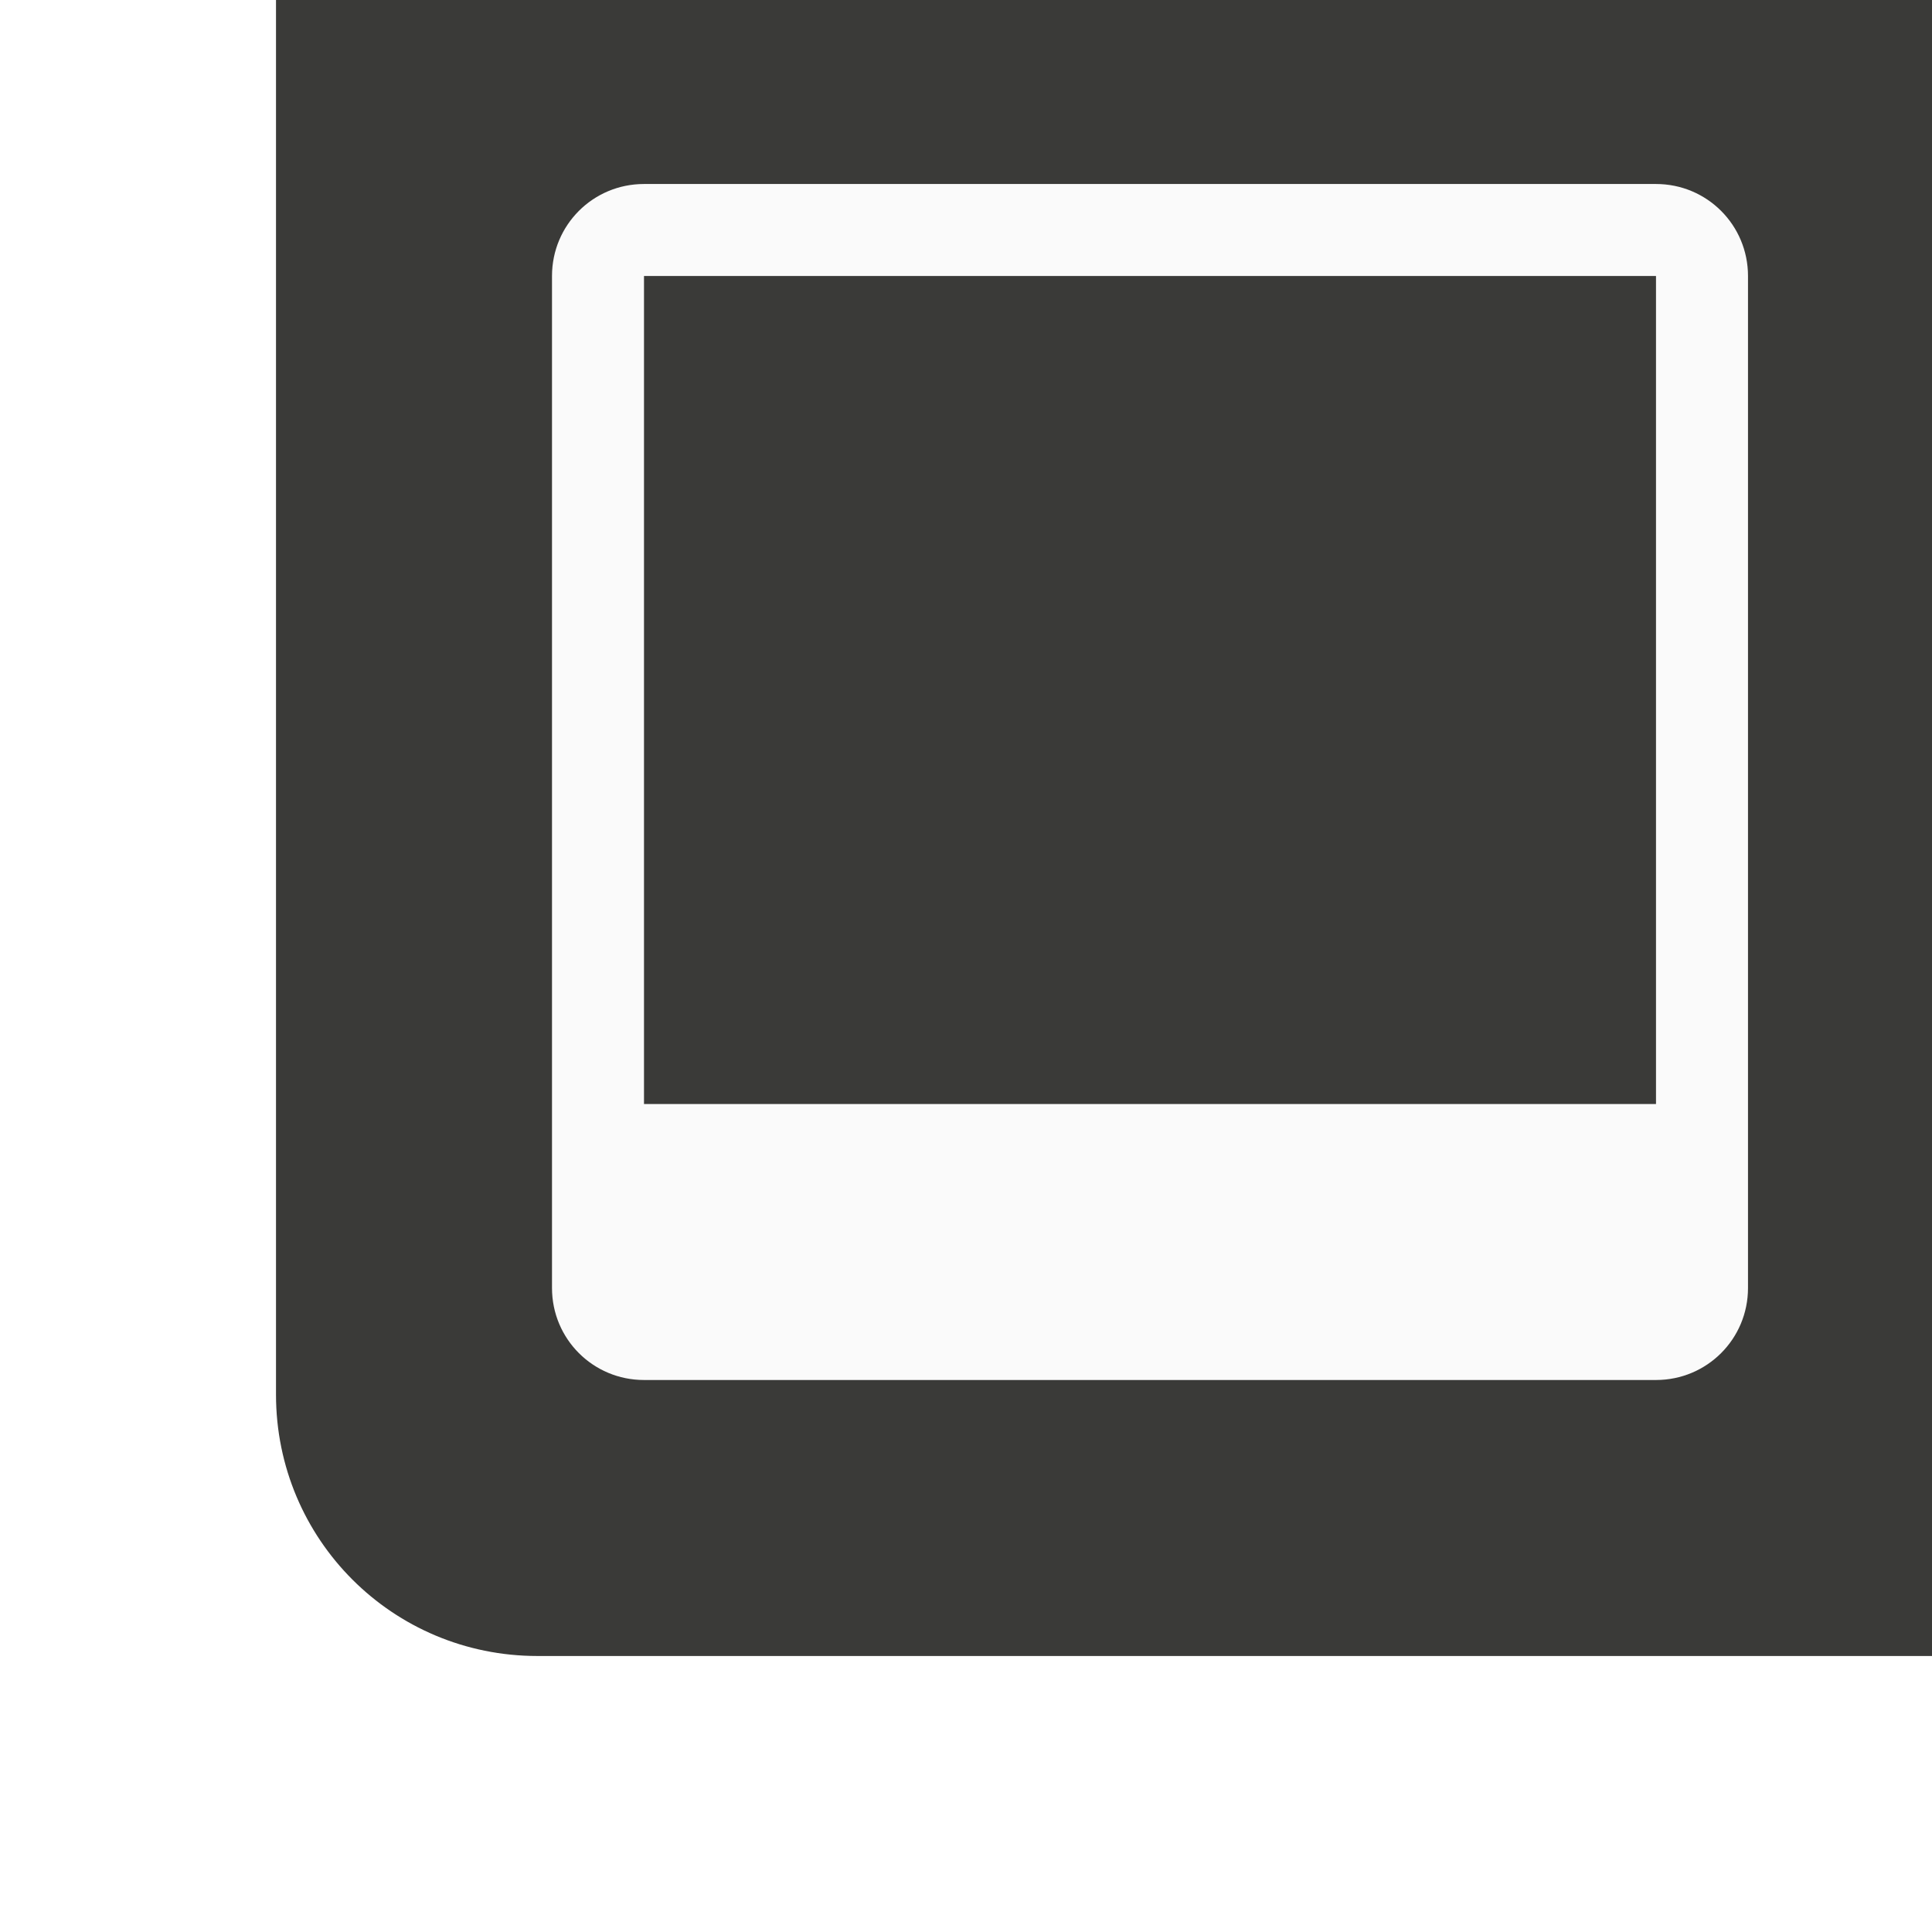
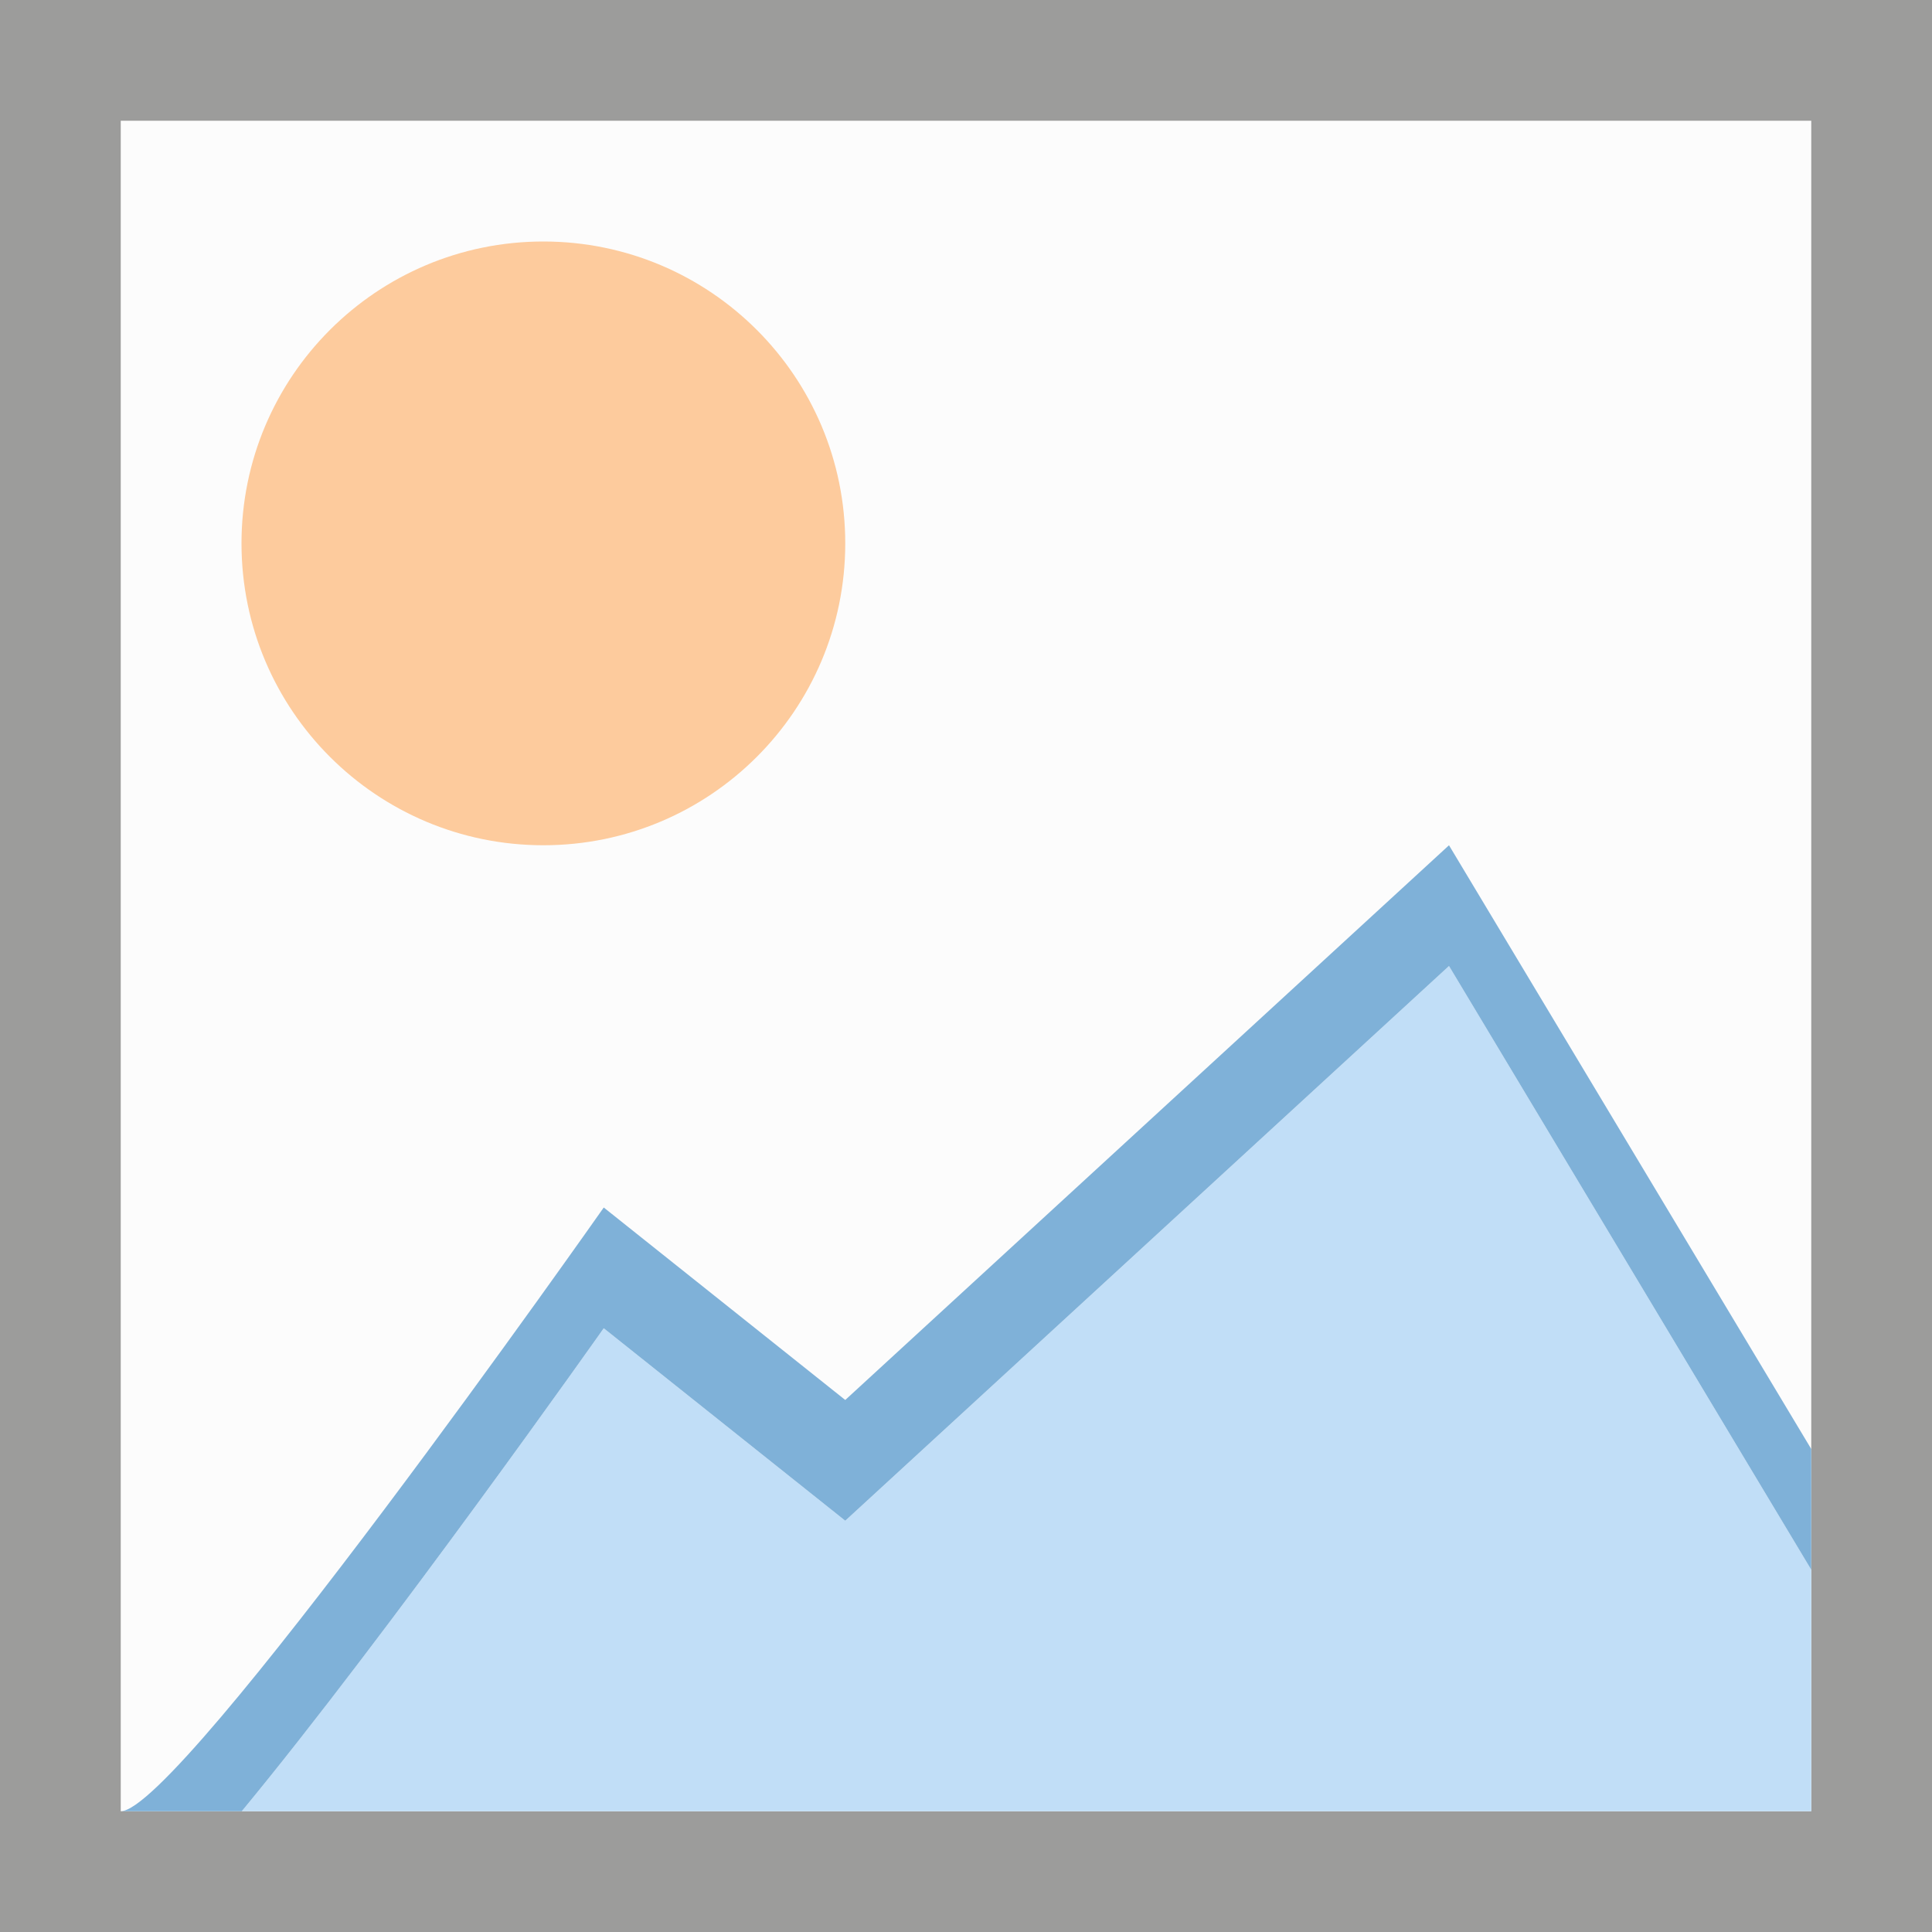
- <svg xmlns="http://www.w3.org/2000/svg" height="21" viewBox="0 0 21 21" width="21">
-   <path d="m21 18v-2.842-12.316-2.842h-15.158-2.842v2.842 12.316c0 1.575 1.268 2.842 2.842 2.842h11.842z" fill="#3a3a38" />
-   <path d="m7 2c-.554 0-1 .446-1 1v11c0 .554.446 1 1 1h11c.554 0 1-.446 1-1v-11c0-.554-.446-1-1-1zm0 1h11v9h-11z" fill="#fafafa" />
+ <svg xmlns="http://www.w3.org/2000/svg" viewBox="0 0 16 16">
+   <g opacity=".5">
+     <path d="m1 1h14v14h-14z" fill="#fafafa" />
+     <path d="m0 0v16h16v-16zm1 1h14v14h-14z" fill="#3a3a38" />
+     <circle cx="4.5" cy="4.5" fill="#fb983b" r="2.5" />
+     <path d="m12 8-5 4.594-2-1.594s-1.796 2.546-2.998 4h12.998v-2z" fill="#83beef" />
+     <path d="m12 7-5 4.594-2-1.594s-3.512 5-4 5h1.002c1.202-1.454 2.998-4 2.998-4l2 1.594 5-4.594 3 5v-1z" fill="#0063b1" />
+   </g>
</svg>
